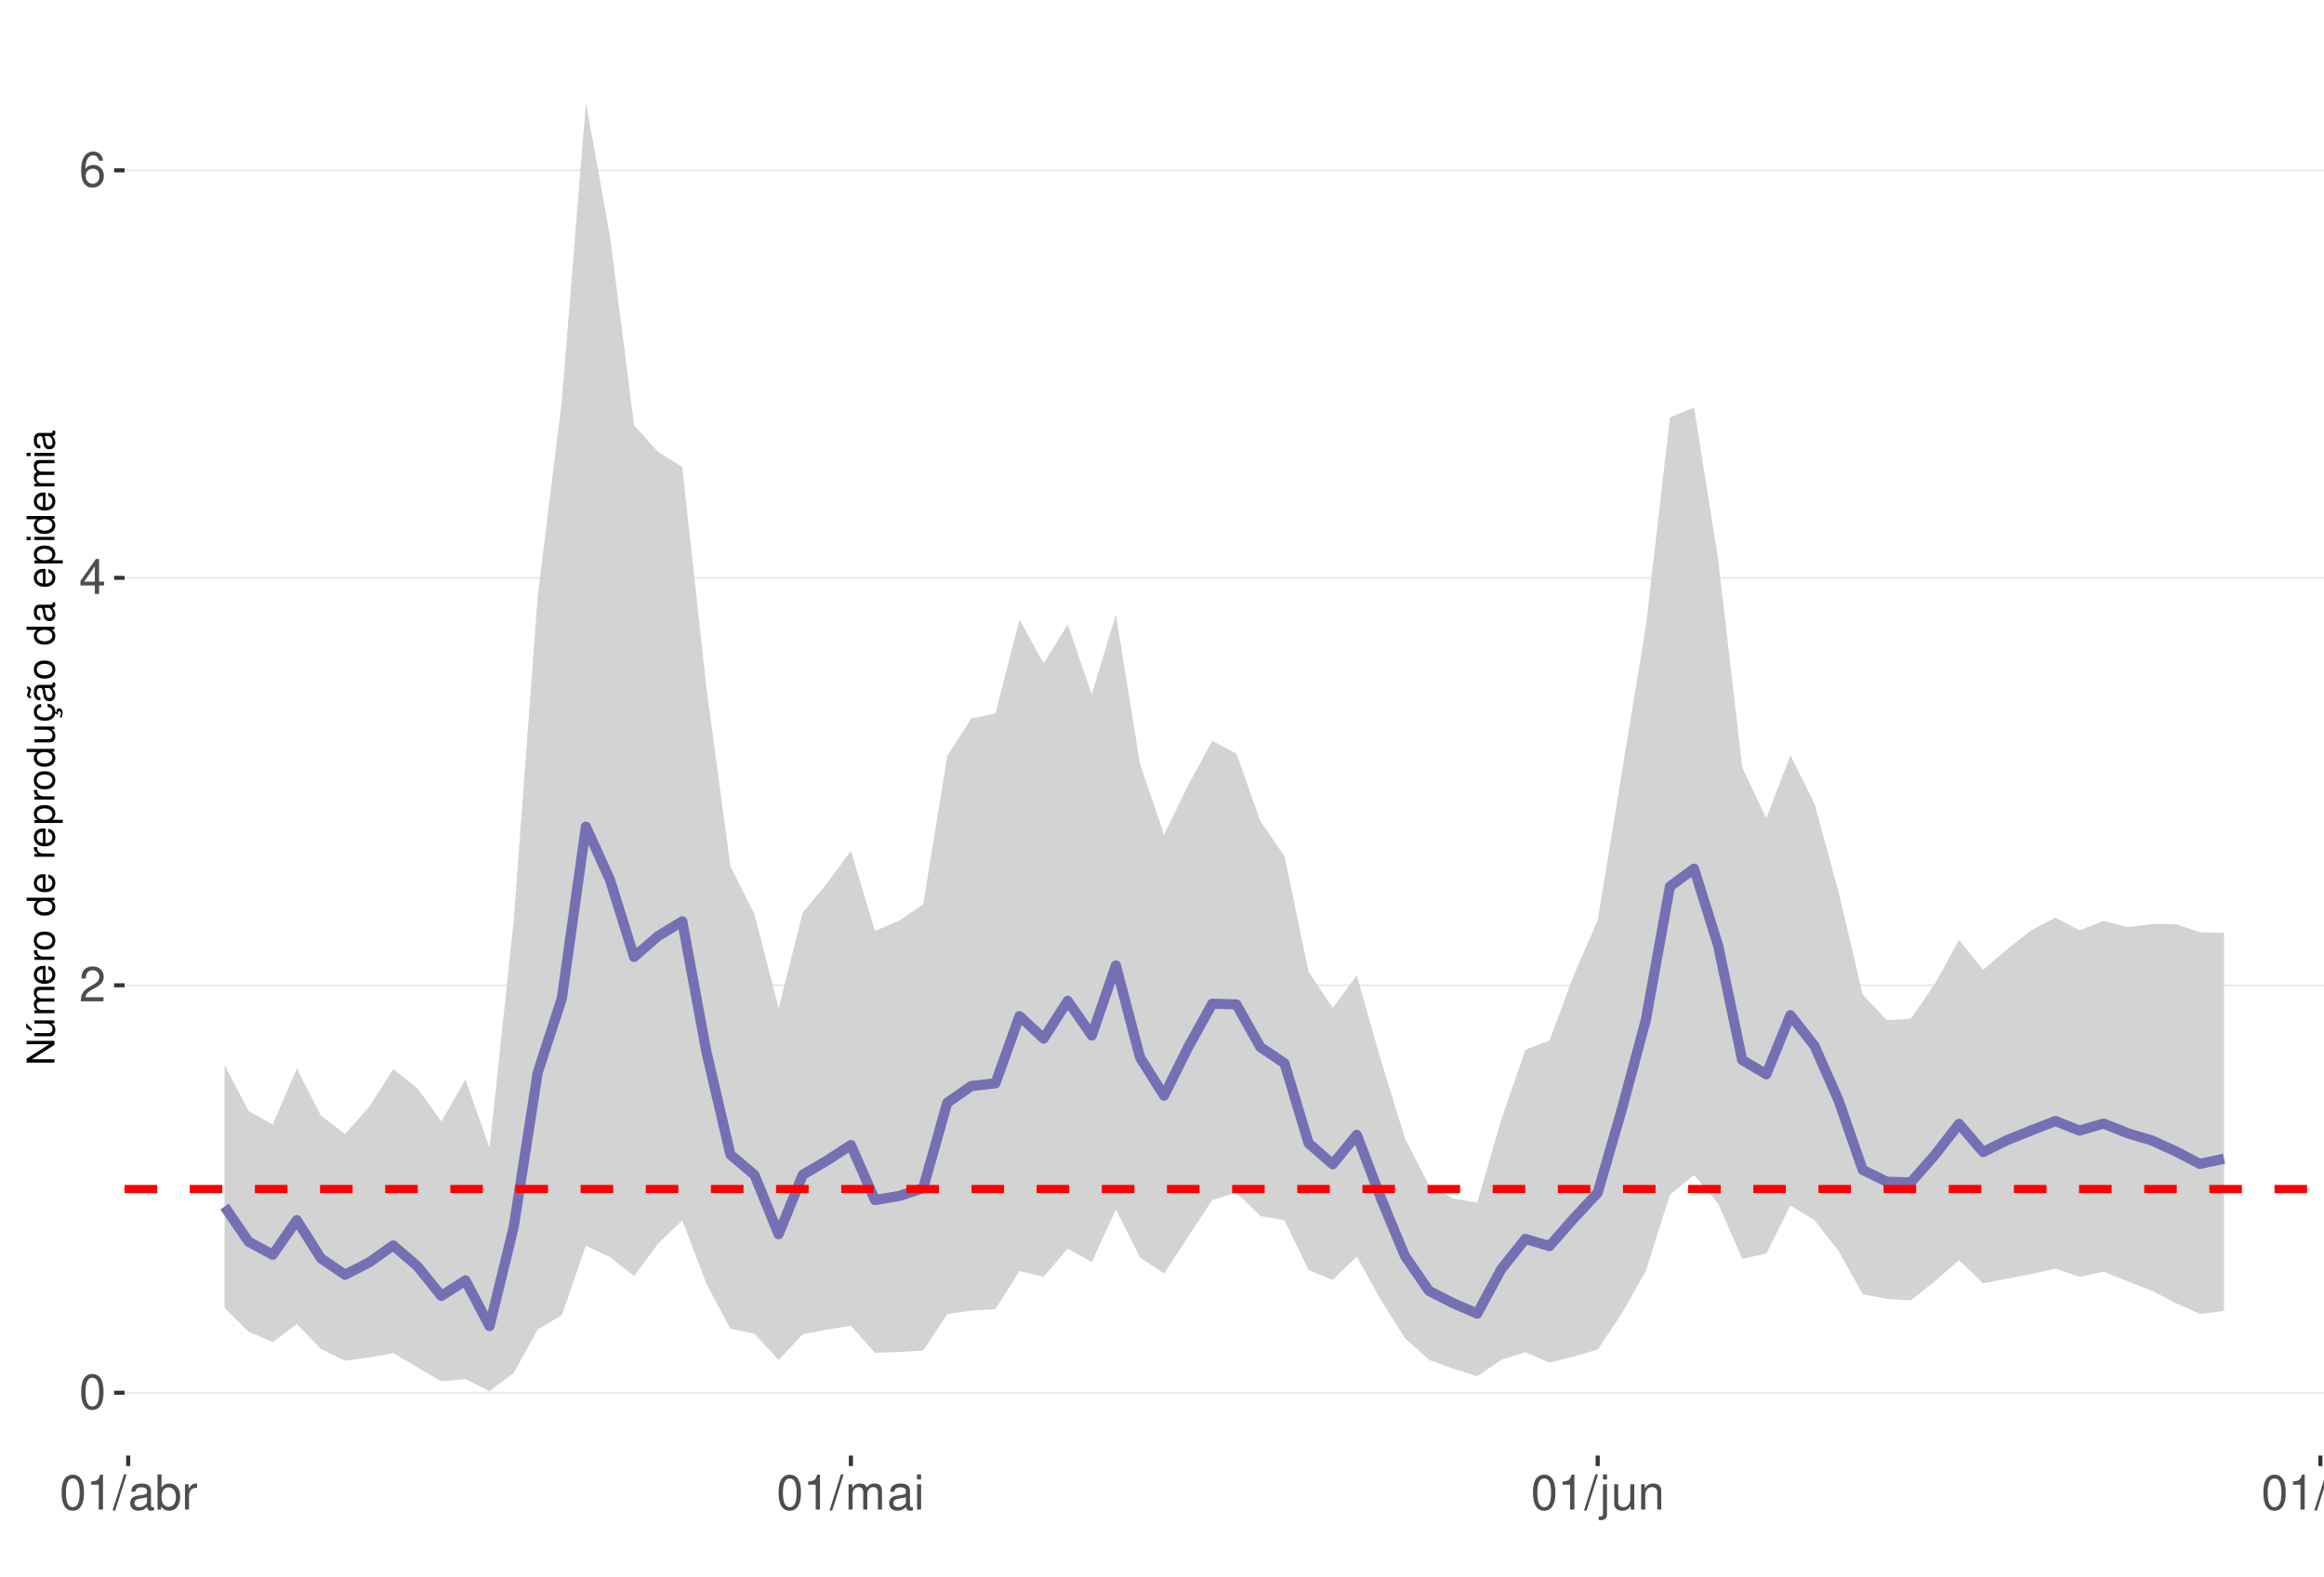
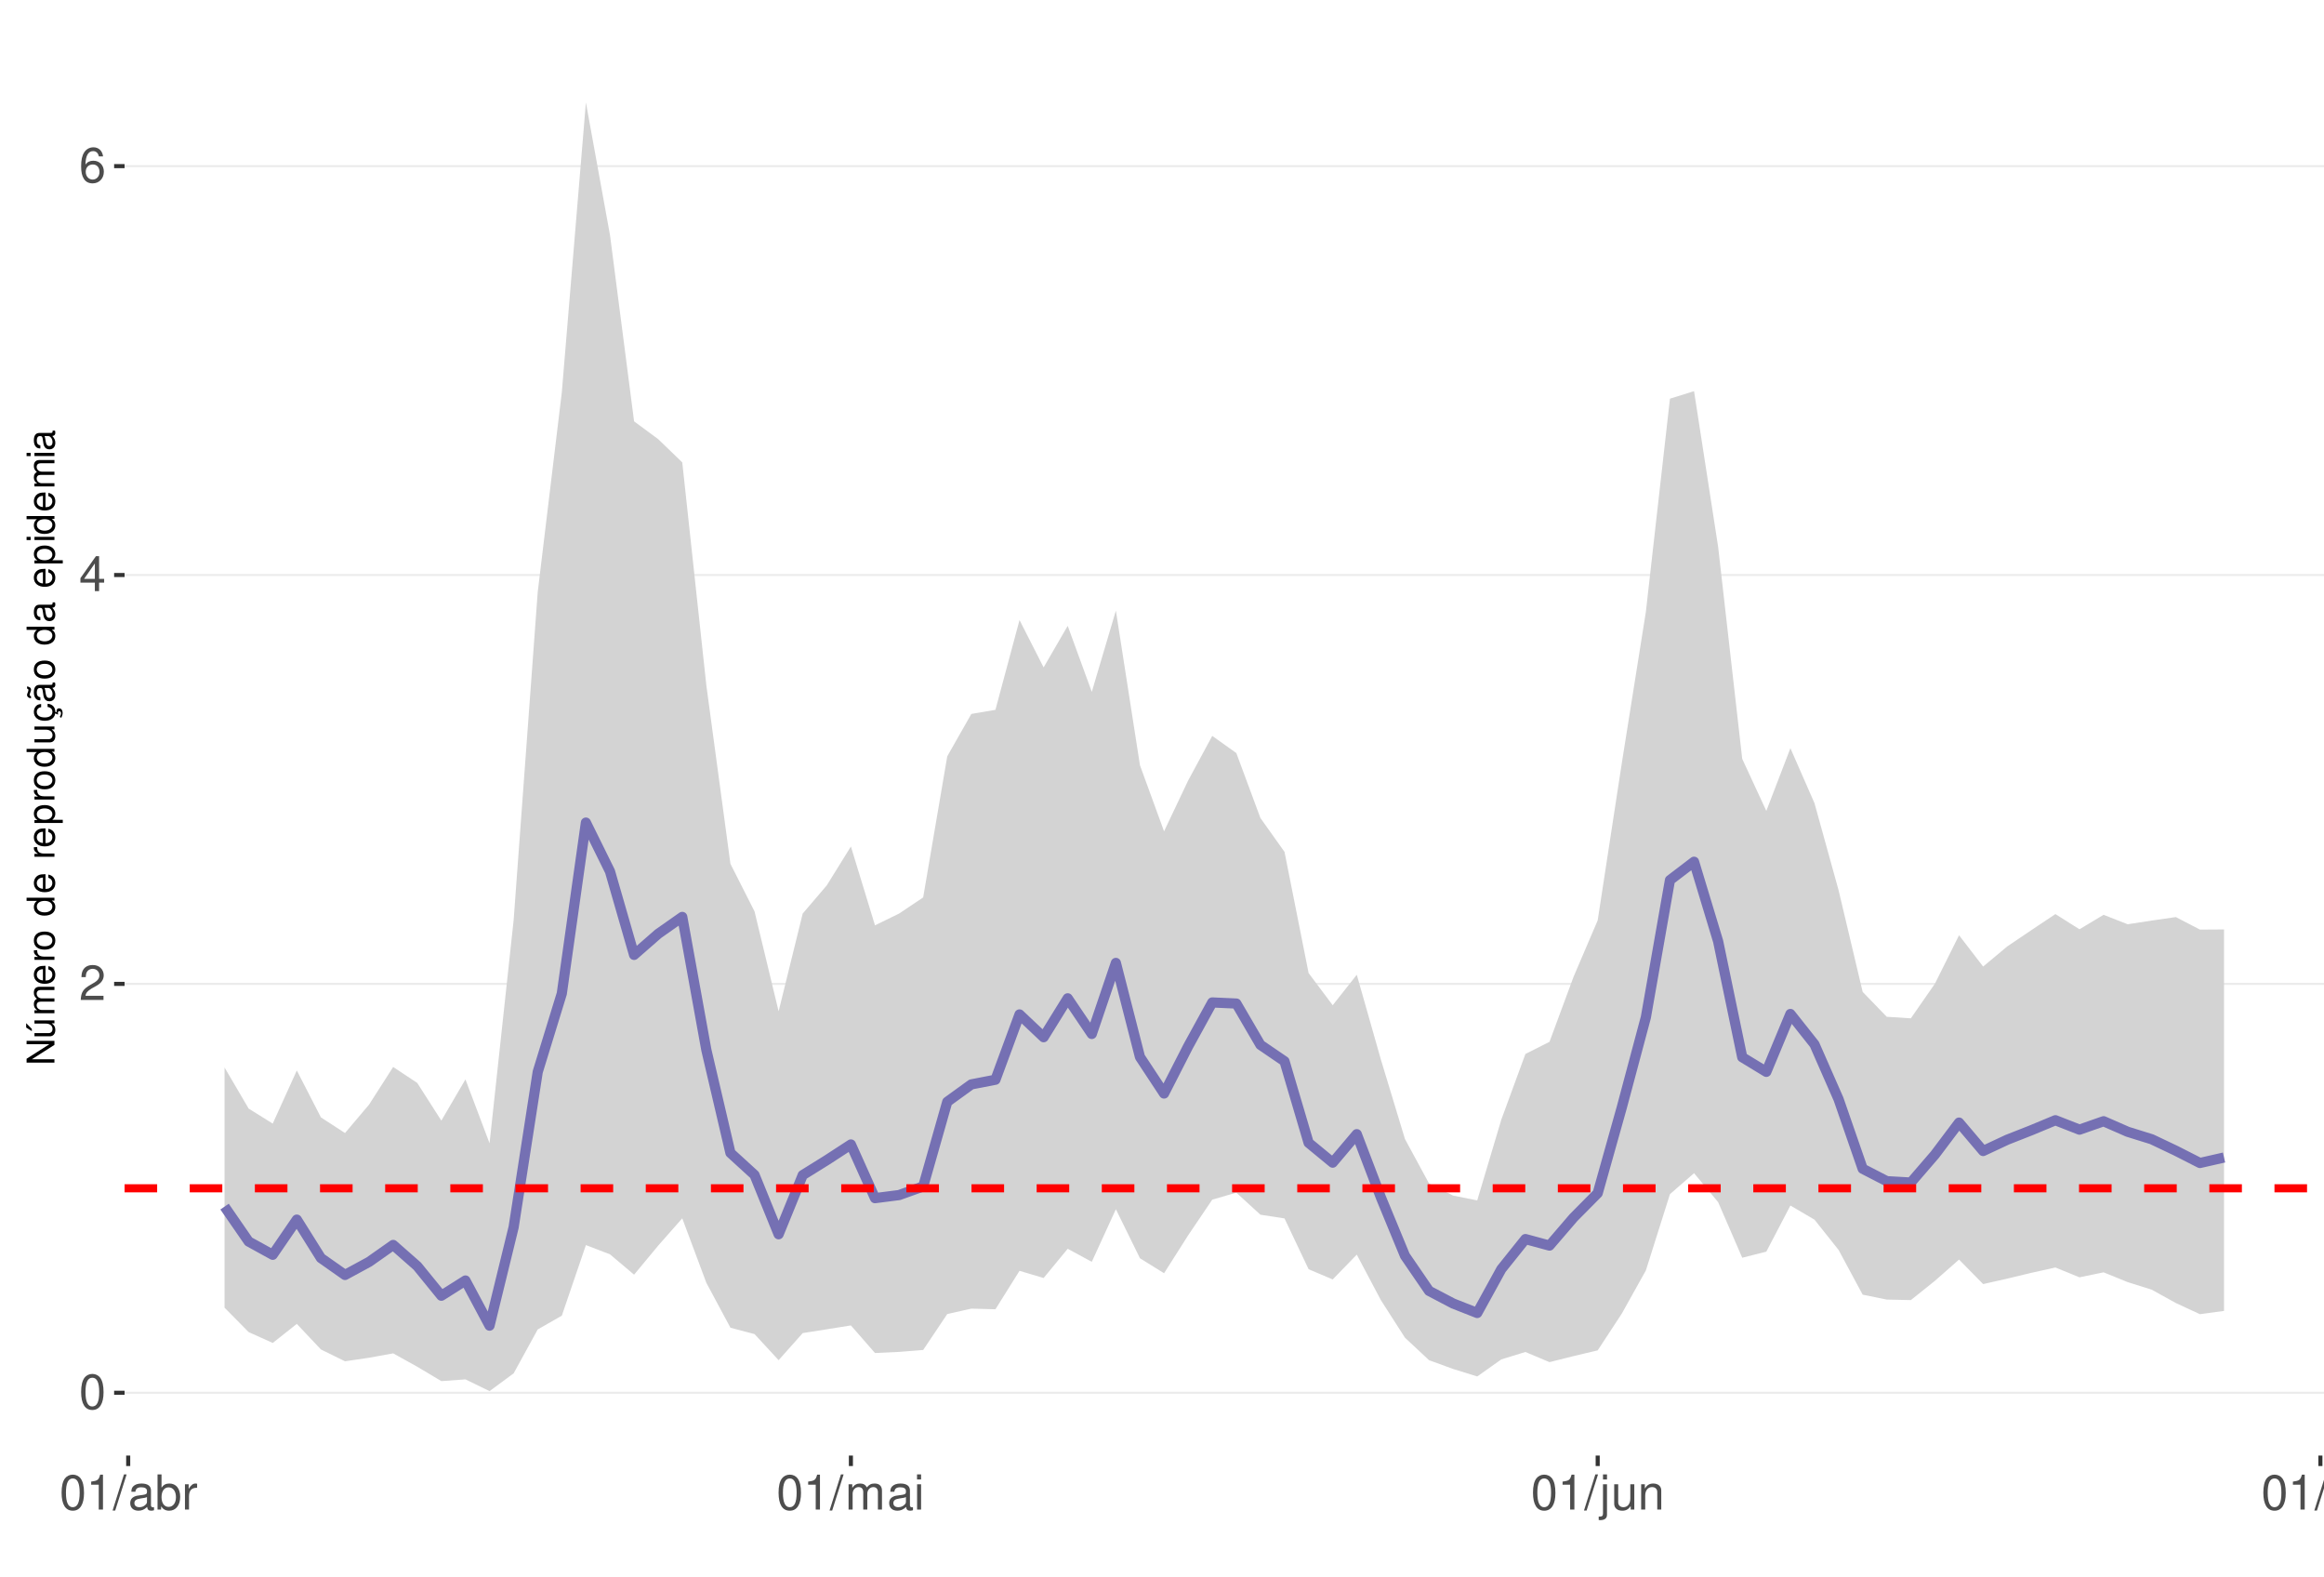
<svg xmlns="http://www.w3.org/2000/svg" xmlns:xlink="http://www.w3.org/1999/xlink" width="609pt" height="413pt" viewBox="0 0 609 413" version="1.1">
  <defs>
    <g>
      <symbol overflow="visible" id="glyph0-0">
        <path style="stroke:none;" d="" />
      </symbol>
      <symbol overflow="visible" id="glyph0-1">
        <path style="stroke:none;" d="M 3.484 -9.156 C 2.641 -9.156 1.891 -8.766 1.422 -8.156 C 0.828 -7.344 0.547 -6.125 0.547 -4.422 C 0.547 -1.344 1.562 0.297 3.484 0.297 C 5.375 0.297 6.422 -1.344 6.422 -4.359 C 6.422 -6.125 6.141 -7.312 5.547 -8.156 C 5.078 -8.781 4.328 -9.156 3.484 -9.156 Z M 3.484 -8.156 C 4.688 -8.156 5.281 -6.938 5.281 -4.453 C 5.281 -1.844 4.703 -0.625 3.453 -0.625 C 2.281 -0.625 1.688 -1.891 1.688 -4.422 C 1.688 -6.938 2.281 -8.156 3.484 -8.156 Z M 3.484 -8.156 " />
      </symbol>
      <symbol overflow="visible" id="glyph0-2">
        <path style="stroke:none;" d="M 6.406 -1.094 L 1.688 -1.094 C 1.797 -1.859 2.203 -2.344 3.297 -3.016 L 4.562 -3.719 C 5.828 -4.422 6.469 -5.359 6.469 -6.484 C 6.469 -7.234 6.156 -7.953 5.625 -8.438 C 5.094 -8.922 4.438 -9.156 3.594 -9.156 C 2.453 -9.156 1.609 -8.75 1.109 -7.953 C 0.797 -7.484 0.656 -6.906 0.625 -5.984 L 1.75 -5.984 C 1.781 -6.609 1.859 -6.969 2.016 -7.281 C 2.297 -7.828 2.891 -8.172 3.562 -8.172 C 4.562 -8.172 5.328 -7.438 5.328 -6.453 C 5.328 -5.719 4.906 -5.094 4.109 -4.625 L 2.953 -3.953 C 1.078 -2.875 0.531 -2.016 0.438 -0.016 L 6.406 -0.016 Z M 6.406 -1.094 " />
      </symbol>
      <symbol overflow="visible" id="glyph0-3">
        <path style="stroke:none;" d="M 4.141 -2.219 L 4.141 0 L 5.25 0 L 5.25 -2.219 L 6.578 -2.219 L 6.578 -3.219 L 5.25 -3.219 L 5.25 -9.156 L 4.422 -9.156 L 0.359 -3.391 L 0.359 -2.219 Z M 4.141 -3.219 L 1.328 -3.219 L 4.141 -7.25 Z M 4.141 -3.219 " />
      </symbol>
      <symbol overflow="visible" id="glyph0-4">
        <path style="stroke:none;" d="M 6.297 -6.766 C 6.094 -8.266 5.125 -9.156 3.766 -9.156 C 2.766 -9.156 1.891 -8.672 1.359 -7.844 C 0.781 -6.953 0.547 -5.828 0.547 -4.172 C 0.547 -2.625 0.766 -1.656 1.297 -0.844 C 1.781 -0.094 2.562 0.297 3.562 0.297 C 5.266 0.297 6.5 -0.984 6.5 -2.766 C 6.5 -4.453 5.359 -5.641 3.75 -5.641 C 2.859 -5.641 2.172 -5.312 1.688 -4.641 C 1.703 -6.906 2.406 -8.156 3.688 -8.156 C 4.469 -8.156 5.016 -7.656 5.188 -6.766 Z M 3.609 -4.656 C 4.688 -4.656 5.359 -3.891 5.359 -2.688 C 5.359 -1.531 4.594 -0.703 3.562 -0.703 C 2.531 -0.703 1.75 -1.562 1.75 -2.734 C 1.75 -3.875 2.5 -4.656 3.609 -4.656 Z M 3.609 -4.656 " />
      </symbol>
      <symbol overflow="visible" id="glyph0-5">
        <path style="stroke:none;" d="M 3.281 -6.516 L 3.281 0 L 4.391 0 L 4.391 -9.156 L 3.656 -9.156 C 3.266 -7.75 3.016 -7.562 1.297 -7.328 L 1.297 -6.516 Z M 3.281 -6.516 " />
      </symbol>
      <symbol overflow="visible" id="glyph0-6">
        <path style="stroke:none;" d="M 2.891 -9.219 L -0.094 0.25 L 0.594 0.25 L 3.594 -9.219 Z M 2.891 -9.219 " />
      </symbol>
      <symbol overflow="visible" id="glyph0-7">
        <path style="stroke:none;" d="M 6.766 -0.625 C 6.656 -0.594 6.609 -0.594 6.547 -0.594 C 6.172 -0.594 5.969 -0.781 5.969 -1.109 L 5.969 -5.016 C 5.969 -6.188 5.109 -6.828 3.484 -6.828 C 2.5 -6.828 1.734 -6.547 1.281 -6.047 C 0.969 -5.703 0.844 -5.328 0.828 -4.672 L 1.891 -4.672 C 1.969 -5.484 2.453 -5.844 3.438 -5.844 C 4.406 -5.844 4.922 -5.5 4.922 -4.859 L 4.922 -4.578 C 4.906 -4.125 4.688 -3.969 3.828 -3.844 C 2.328 -3.656 2.094 -3.609 1.703 -3.438 C 0.922 -3.109 0.531 -2.531 0.531 -1.672 C 0.531 -0.469 1.359 0.297 2.703 0.297 C 3.547 0.297 4.219 0 4.969 -0.688 C 5.031 0 5.359 0.297 6.047 0.297 C 6.281 0.297 6.422 0.266 6.766 0.172 Z M 4.922 -2.094 C 4.922 -1.734 4.828 -1.516 4.5 -1.234 C 4.078 -0.828 3.562 -0.625 2.938 -0.625 C 2.109 -0.625 1.625 -1.031 1.625 -1.703 C 1.625 -2.391 2.094 -2.75 3.234 -2.906 C 4.359 -3.062 4.562 -3.109 4.922 -3.281 Z M 4.922 -2.094 " />
      </symbol>
      <symbol overflow="visible" id="glyph0-8">
        <path style="stroke:none;" d="M 0.688 -9.219 L 0.688 0 L 1.625 0 L 1.625 -0.844 C 2.141 -0.078 2.812 0.297 3.734 0.297 C 5.484 0.297 6.625 -1.141 6.625 -3.344 C 6.625 -5.5 5.547 -6.828 3.781 -6.828 C 2.875 -6.828 2.234 -6.484 1.734 -5.734 L 1.734 -9.219 Z M 3.578 -5.828 C 4.766 -5.828 5.516 -4.812 5.516 -3.234 C 5.516 -1.719 4.734 -0.703 3.578 -0.703 C 2.453 -0.703 1.734 -1.703 1.734 -3.266 C 1.734 -4.828 2.453 -5.828 3.578 -5.828 Z M 3.578 -5.828 " />
      </symbol>
      <symbol overflow="visible" id="glyph0-9">
        <path style="stroke:none;" d="M 0.875 -6.625 L 0.875 0 L 1.938 0 L 1.938 -3.438 C 1.953 -5.031 2.609 -5.75 4.062 -5.703 L 4.062 -6.781 C 3.891 -6.812 3.781 -6.828 3.656 -6.828 C 2.969 -6.828 2.453 -6.422 1.844 -5.422 L 1.844 -6.625 Z M 0.875 -6.625 " />
      </symbol>
      <symbol overflow="visible" id="glyph0-10">
        <path style="stroke:none;" d="M 0.891 -6.625 L 0.891 0 L 1.953 0 L 1.953 -4.156 C 1.953 -5.125 2.641 -5.891 3.5 -5.891 C 4.297 -5.891 4.734 -5.422 4.734 -4.562 L 4.734 0 L 5.797 0 L 5.797 -4.156 C 5.797 -5.125 6.5 -5.891 7.359 -5.891 C 8.125 -5.891 8.578 -5.406 8.578 -4.562 L 8.578 0 L 9.641 0 L 9.641 -4.969 C 9.641 -6.156 8.953 -6.828 7.719 -6.828 C 6.828 -6.828 6.297 -6.562 5.688 -5.812 C 5.297 -6.516 4.766 -6.828 3.891 -6.828 C 3.016 -6.828 2.422 -6.5 1.859 -5.688 L 1.859 -6.625 Z M 0.891 -6.625 " />
      </symbol>
      <symbol overflow="visible" id="glyph0-11">
        <path style="stroke:none;" d="M 1.891 -6.625 L 0.844 -6.625 L 0.844 0 L 1.891 0 Z M 1.891 -9.219 L 0.828 -9.219 L 0.828 -7.891 L 1.891 -7.891 Z M 1.891 -9.219 " />
      </symbol>
      <symbol overflow="visible" id="glyph0-12">
        <path style="stroke:none;" d="M 0.891 -6.625 L 0.891 0.969 C 0.891 1.625 0.688 1.828 0.031 1.828 C -0.047 1.828 -0.094 1.828 -0.234 1.828 L -0.234 2.719 C -0.094 2.75 -0.031 2.766 0.125 2.766 C 1.312 2.766 1.938 2.297 1.938 1.375 L 1.938 -6.625 Z M 1.938 -9.219 L 0.891 -9.219 L 0.891 -7.891 L 1.938 -7.891 Z M 1.938 -9.219 " />
      </symbol>
      <symbol overflow="visible" id="glyph0-13">
        <path style="stroke:none;" d="M 6.094 0 L 6.094 -6.625 L 5.047 -6.625 L 5.047 -2.875 C 5.047 -1.516 4.344 -0.625 3.234 -0.625 C 2.406 -0.625 1.875 -1.141 1.875 -1.938 L 1.875 -6.625 L 0.828 -6.625 L 0.828 -1.516 C 0.828 -0.422 1.641 0.297 2.938 0.297 C 3.906 0.297 4.531 -0.047 5.156 -0.922 L 5.156 0 Z M 6.094 0 " />
      </symbol>
      <symbol overflow="visible" id="glyph0-14">
        <path style="stroke:none;" d="M 0.891 -6.625 L 0.891 0 L 1.953 0 L 1.953 -3.656 C 1.953 -5.016 2.656 -5.891 3.75 -5.891 C 4.578 -5.891 5.109 -5.391 5.109 -4.594 L 5.109 0 L 6.156 0 L 6.156 -5.016 C 6.156 -6.109 5.344 -6.828 4.062 -6.828 C 3.078 -6.828 2.438 -6.438 1.859 -5.516 L 1.859 -6.625 Z M 0.891 -6.625 " />
      </symbol>
      <symbol overflow="visible" id="glyph0-15">
        <path style="stroke:none;" d="M 1.922 -9.219 L 0.859 -9.219 L 0.859 0 L 1.922 0 Z M 1.922 -9.219 " />
      </symbol>
      <symbol overflow="visible" id="glyph1-0">
        <path style="stroke:none;" d="" />
      </symbol>
      <symbol overflow="visible" id="glyph1-1">
        <path style="stroke:none;" d="M -7.297 -6.453 L -7.297 -5.578 L -1.328 -5.578 L -7.297 -1.766 L -7.297 -0.766 L 0 -0.766 L 0 -1.641 L -5.906 -1.641 L 0 -5.406 L 0 -6.453 Z M -7.297 -6.453 " />
      </symbol>
      <symbol overflow="visible" id="glyph1-2">
        <path style="stroke:none;" d="M 0 -4.812 L -5.234 -4.812 L -5.234 -3.984 L -2.266 -3.984 C -1.203 -3.984 -0.5 -3.438 -0.5 -2.562 C -0.5 -1.906 -0.906 -1.484 -1.531 -1.484 L -5.234 -1.484 L -5.234 -0.656 L -1.203 -0.656 C -0.328 -0.656 0.234 -1.297 0.234 -2.312 C 0.234 -3.094 -0.047 -3.578 -0.734 -4.062 L 0 -4.062 Z M -7.406 -2.953 L -5.922 -2 L -5.922 -2.594 L -7.406 -4.094 Z M -7.406 -2.953 " />
      </symbol>
      <symbol overflow="visible" id="glyph1-3">
        <path style="stroke:none;" d="M -5.234 -0.703 L 0 -0.703 L 0 -1.547 L -3.297 -1.547 C -4.047 -1.547 -4.656 -2.094 -4.656 -2.766 C -4.656 -3.391 -4.281 -3.734 -3.609 -3.734 L 0 -3.734 L 0 -4.578 L -3.297 -4.578 C -4.047 -4.578 -4.656 -5.125 -4.656 -5.812 C -4.656 -6.422 -4.266 -6.781 -3.609 -6.781 L 0 -6.781 L 0 -7.625 L -3.938 -7.625 C -4.875 -7.625 -5.391 -7.078 -5.391 -6.094 C -5.391 -5.406 -5.188 -4.984 -4.594 -4.484 C -5.156 -4.188 -5.391 -3.766 -5.391 -3.078 C -5.391 -2.375 -5.125 -1.906 -4.5 -1.469 L -5.234 -1.469 Z M -5.234 -0.703 " />
      </symbol>
      <symbol overflow="visible" id="glyph1-4">
        <path style="stroke:none;" d="M -2.344 -5.125 C -3.141 -5.125 -3.625 -5.062 -4.016 -4.922 C -4.875 -4.578 -5.391 -3.781 -5.391 -2.797 C -5.391 -1.344 -4.281 -0.406 -2.547 -0.406 C -0.812 -0.406 0.234 -1.297 0.234 -2.781 C 0.234 -3.984 -0.453 -4.812 -1.594 -5.016 L -1.594 -4.188 C -0.906 -3.953 -0.547 -3.484 -0.547 -2.812 C -0.547 -2.281 -0.781 -1.828 -1.219 -1.547 C -1.516 -1.344 -1.812 -1.281 -2.344 -1.266 Z M -3.016 -1.297 C -3.984 -1.359 -4.625 -1.953 -4.625 -2.797 C -4.625 -3.641 -3.953 -4.234 -3.016 -4.234 Z M -3.016 -1.297 " />
      </symbol>
      <symbol overflow="visible" id="glyph1-5">
        <path style="stroke:none;" d="M -5.234 -0.688 L 0 -0.688 L 0 -1.531 L -2.719 -1.531 C -3.984 -1.547 -4.547 -2.062 -4.516 -3.203 L -5.359 -3.203 C -5.375 -3.062 -5.391 -2.984 -5.391 -2.891 C -5.391 -2.344 -5.062 -1.938 -4.297 -1.453 L -5.234 -1.453 Z M -5.234 -0.688 " />
      </symbol>
      <symbol overflow="visible" id="glyph1-6">
        <path style="stroke:none;" d="M -5.391 -2.719 C -5.391 -1.234 -4.344 -0.359 -2.578 -0.359 C -0.812 -0.359 0.234 -1.234 0.234 -2.734 C 0.234 -4.203 -0.812 -5.094 -2.547 -5.094 C -4.359 -5.094 -5.391 -4.234 -5.391 -2.719 Z M -4.625 -2.734 C -4.625 -3.672 -3.844 -4.234 -2.547 -4.234 C -1.312 -4.234 -0.547 -3.656 -0.547 -2.734 C -0.547 -1.797 -1.312 -1.234 -2.578 -1.234 C -3.844 -1.234 -4.625 -1.797 -4.625 -2.734 Z M -4.625 -2.734 " />
      </symbol>
      <symbol overflow="visible" id="glyph1-7">
        <path style="stroke:none;" d="" />
      </symbol>
      <symbol overflow="visible" id="glyph1-8">
        <path style="stroke:none;" d="M -7.297 -4.953 L -7.297 -4.125 L -4.578 -4.125 C -5.109 -3.766 -5.391 -3.203 -5.391 -2.516 C -5.391 -1.156 -4.297 -0.266 -2.625 -0.266 C -0.859 -0.266 0.234 -1.125 0.234 -2.547 C 0.234 -3.266 -0.047 -3.766 -0.688 -4.203 L 0 -4.203 L 0 -4.953 Z M -4.609 -2.656 C -4.609 -3.547 -3.812 -4.125 -2.562 -4.125 C -1.344 -4.125 -0.547 -3.547 -0.547 -2.656 C -0.547 -1.734 -1.359 -1.125 -2.578 -1.125 C -3.797 -1.125 -4.609 -1.734 -4.609 -2.656 Z M -4.609 -2.656 " />
      </symbol>
      <symbol overflow="visible" id="glyph1-9">
        <path style="stroke:none;" d="M 2.188 -0.547 L 2.188 -1.375 L -0.547 -1.375 C -0.016 -1.812 0.234 -2.312 0.234 -2.984 C 0.234 -4.344 -0.859 -5.234 -2.531 -5.234 C -4.297 -5.234 -5.391 -4.375 -5.391 -2.984 C -5.391 -2.266 -5.062 -1.703 -4.453 -1.312 L -5.234 -1.312 L -5.234 -0.547 Z M -4.609 -2.844 C -4.609 -3.766 -3.797 -4.359 -2.547 -4.359 C -1.359 -4.359 -0.547 -3.75 -0.547 -2.844 C -0.547 -1.953 -1.344 -1.375 -2.578 -1.375 C -3.812 -1.375 -4.609 -1.953 -4.609 -2.844 Z M -4.609 -2.844 " />
      </symbol>
      <symbol overflow="visible" id="glyph1-10">
        <path style="stroke:none;" d="M 0 -4.812 L -5.234 -4.812 L -5.234 -3.984 L -2.266 -3.984 C -1.203 -3.984 -0.5 -3.438 -0.5 -2.562 C -0.5 -1.906 -0.906 -1.484 -1.531 -1.484 L -5.234 -1.484 L -5.234 -0.656 L -1.203 -0.656 C -0.328 -0.656 0.234 -1.297 0.234 -2.312 C 0.234 -3.094 -0.047 -3.578 -0.734 -4.062 L 0 -4.062 Z M 0 -4.812 " />
      </symbol>
      <symbol overflow="visible" id="glyph1-11">
        <path style="stroke:none;" d="M 0.234 -2.641 C 0.234 -3.875 -0.547 -4.703 -1.797 -4.766 L -1.797 -3.938 C -0.953 -3.797 -0.531 -3.359 -0.531 -2.656 C -0.531 -1.734 -1.281 -1.188 -2.516 -1.188 C -3.844 -1.188 -4.625 -1.719 -4.625 -2.625 C -4.625 -3.328 -4.203 -3.766 -3.484 -3.875 L -3.484 -4.703 C -3.984 -4.672 -4.312 -4.562 -4.609 -4.359 C -5.094 -4 -5.391 -3.375 -5.391 -2.641 C -5.391 -1.219 -4.266 -0.312 -2.531 -0.312 C -1.469 -0.312 -0.625 -0.672 -0.156 -1.312 C 0.047 -1.594 0.125 -1.812 0.203 -2.25 L 0.922 -1.938 L 0.984 -2.062 C 0.938 -2.188 0.906 -2.25 0.906 -2.375 C 0.906 -2.656 1.047 -2.828 1.281 -2.828 C 1.547 -2.828 1.734 -2.594 1.734 -2.297 C 1.734 -2.031 1.672 -1.844 1.438 -1.406 L 1.406 -1.312 L 1.812 -1.094 C 2.078 -1.75 2.141 -1.953 2.141 -2.344 C 2.141 -3.109 1.781 -3.578 1.203 -3.578 C 0.781 -3.578 0.547 -3.297 0.547 -2.797 C 0.547 -2.703 0.547 -2.641 0.562 -2.516 Z M 0.234 -2.641 " />
      </symbol>
      <symbol overflow="visible" id="glyph1-12">
        <path style="stroke:none;" d="M -0.484 -5.344 C -0.469 -5.266 -0.469 -5.219 -0.469 -5.172 C -0.469 -4.875 -0.625 -4.719 -0.875 -4.719 L -3.953 -4.719 C -4.891 -4.719 -5.391 -4.047 -5.391 -2.75 C -5.391 -1.984 -5.172 -1.375 -4.781 -1.016 C -4.516 -0.766 -4.203 -0.672 -3.688 -0.656 L -3.688 -1.484 C -4.328 -1.562 -4.625 -1.938 -4.625 -2.719 C -4.625 -3.484 -4.344 -3.891 -3.844 -3.891 L -3.625 -3.891 C -3.266 -3.875 -3.125 -3.703 -3.047 -3.016 C -2.891 -1.844 -2.844 -1.656 -2.719 -1.344 C -2.453 -0.734 -2 -0.422 -1.312 -0.422 C -0.375 -0.422 0.234 -1.078 0.234 -2.141 C 0.234 -2.797 0 -3.328 -0.547 -3.922 C 0 -3.984 0.234 -4.234 0.234 -4.781 C 0.234 -4.953 0.203 -5.062 0.141 -5.344 Z M -1.656 -3.891 C -1.375 -3.891 -1.203 -3.812 -0.969 -3.562 C -0.656 -3.219 -0.5 -2.812 -0.5 -2.312 C -0.5 -1.672 -0.812 -1.297 -1.344 -1.297 C -1.891 -1.297 -2.172 -1.656 -2.297 -2.547 C -2.422 -3.438 -2.453 -3.609 -2.594 -3.891 Z M -7.172 -3.75 C -6.922 -3.672 -6.812 -3.547 -6.812 -3.375 C -6.812 -3.25 -6.875 -2.984 -6.984 -2.734 C -7.156 -2.312 -7.172 -2.25 -7.172 -2.047 C -7.172 -1.594 -6.797 -1.297 -6.141 -1.188 L -6.141 -1.766 C -6.375 -1.812 -6.5 -1.938 -6.5 -2.094 C -6.5 -2.203 -6.469 -2.344 -6.375 -2.578 C -6.156 -3.156 -6.125 -3.234 -6.125 -3.438 C -6.125 -3.922 -6.484 -4.219 -7.172 -4.312 Z M -7.172 -3.75 " />
      </symbol>
      <symbol overflow="visible" id="glyph1-13">
        <path style="stroke:none;" d="M -0.484 -5.344 C -0.469 -5.266 -0.469 -5.219 -0.469 -5.172 C -0.469 -4.875 -0.625 -4.719 -0.875 -4.719 L -3.953 -4.719 C -4.891 -4.719 -5.391 -4.047 -5.391 -2.75 C -5.391 -1.984 -5.172 -1.375 -4.781 -1.016 C -4.516 -0.766 -4.203 -0.672 -3.688 -0.656 L -3.688 -1.484 C -4.328 -1.562 -4.625 -1.938 -4.625 -2.719 C -4.625 -3.484 -4.344 -3.891 -3.844 -3.891 L -3.625 -3.891 C -3.266 -3.875 -3.125 -3.703 -3.047 -3.016 C -2.891 -1.844 -2.844 -1.656 -2.719 -1.344 C -2.453 -0.734 -2 -0.422 -1.312 -0.422 C -0.375 -0.422 0.234 -1.078 0.234 -2.141 C 0.234 -2.797 0 -3.328 -0.547 -3.922 C 0 -3.984 0.234 -4.234 0.234 -4.781 C 0.234 -4.953 0.203 -5.062 0.141 -5.344 Z M -1.656 -3.891 C -1.375 -3.891 -1.203 -3.812 -0.969 -3.562 C -0.656 -3.219 -0.5 -2.812 -0.5 -2.312 C -0.5 -1.672 -0.812 -1.297 -1.344 -1.297 C -1.891 -1.297 -2.172 -1.656 -2.297 -2.547 C -2.422 -3.438 -2.453 -3.609 -2.594 -3.891 Z M -1.656 -3.891 " />
      </symbol>
      <symbol overflow="visible" id="glyph1-14">
        <path style="stroke:none;" d="M -5.234 -1.5 L -5.234 -0.672 L 0 -0.672 L 0 -1.5 Z M -7.297 -1.5 L -7.297 -0.656 L -6.234 -0.656 L -6.234 -1.5 Z M -7.297 -1.5 " />
      </symbol>
    </g>
    <clipPath id="clip1">
      <path d="M 32.645 9.961 L 609 9.961 L 609 381.328 L 32.645 381.328 Z M 32.645 9.961 " />
    </clipPath>
    <clipPath id="clip2">
      <path d="M 32.645 364 L 609 364 L 609 366 L 32.645 366 Z M 32.645 364 " />
    </clipPath>
    <clipPath id="clip3">
      <path d="M 32.645 257 L 609 257 L 609 259 L 32.645 259 Z M 32.645 257 " />
    </clipPath>
    <clipPath id="clip4">
-       <path d="M 32.645 151 L 609 151 L 609 152 L 32.645 152 Z M 32.645 151 " />
+       <path d="M 32.645 150 L 609 150 L 609 151 L 32.645 151 Z M 32.645 150 " />
    </clipPath>
    <clipPath id="clip5">
-       <path d="M 32.645 44 L 609 44 L 609 45 L 32.645 45 Z M 32.645 44 " />
+       <path d="M 32.645 43 L 609 43 L 609 44 L 32.645 44 Z M 32.645 43 " />
    </clipPath>
    <clipPath id="clip6">
      <path d="M 32.645 310 L 609 310 L 609 313 L 32.645 313 Z M 32.645 310 " />
    </clipPath>
  </defs>
  <g id="surface63">
    <rect x="0" y="0" width="609" height="413" style="fill:rgb(100%,100%,100%);fill-opacity:1;stroke:none;" />
    <rect x="0" y="0" width="609" height="413" style="fill:rgb(100%,100%,100%);fill-opacity:1;stroke:none;" />
    <path style="fill:none;stroke-width:1.067;stroke-linecap:round;stroke-linejoin:round;stroke:rgb(100%,100%,100%);stroke-opacity:1;stroke-miterlimit:10;" d="M 0 413 L 609 413 L 609 0 L 0 0 Z M 0 413 " />
    <g clip-path="url(#clip1)" clip-rule="nonzero">
      <path style=" stroke:none;fill-rule:nonzero;fill:rgb(100%,100%,100%);fill-opacity:1;" d="M 32.645 381.328 L 609 381.328 L 609 9.961 L 32.645 9.961 Z M 32.645 381.328 " />
    </g>
    <g clip-path="url(#clip2)" clip-rule="nonzero">
-       <path style="fill:none;stroke-width:0.533;stroke-linecap:butt;stroke-linejoin:round;stroke:rgb(92.157%,92.157%,92.157%);stroke-opacity:1;stroke-miterlimit:10;" d="M 32.645 364.871 L 609 364.871 " />
+       <path style="fill:none;stroke-width:0.533;stroke-linecap:butt;stroke-linejoin:round;stroke:rgb(92.157%,92.157%,92.157%);stroke-opacity:1;stroke-miterlimit:10;" d="M 32.645 364.875 L 609 364.875 " />
    </g>
    <g clip-path="url(#clip3)" clip-rule="nonzero">
-       <path style="fill:none;stroke-width:0.533;stroke-linecap:butt;stroke-linejoin:round;stroke:rgb(92.157%,92.157%,92.157%);stroke-opacity:1;stroke-miterlimit:10;" d="M 32.645 258.125 L 609 258.125 " />
+       <path style="fill:none;stroke-width:0.533;stroke-linecap:butt;stroke-linejoin:round;stroke:rgb(92.157%,92.157%,92.157%);stroke-opacity:1;stroke-miterlimit:10;" d="M 32.645 257.758 L 609 257.758 " />
    </g>
    <g clip-path="url(#clip4)" clip-rule="nonzero">
-       <path style="fill:none;stroke-width:0.533;stroke-linecap:butt;stroke-linejoin:round;stroke:rgb(92.157%,92.157%,92.157%);stroke-opacity:1;stroke-miterlimit:10;" d="M 32.645 151.379 L 609 151.379 " />
+       <path style="fill:none;stroke-width:0.533;stroke-linecap:butt;stroke-linejoin:round;stroke:rgb(92.157%,92.157%,92.157%);stroke-opacity:1;stroke-miterlimit:10;" d="M 32.645 150.641 L 609 150.641 " />
    </g>
    <g clip-path="url(#clip5)" clip-rule="nonzero">
-       <path style="fill:none;stroke-width:0.533;stroke-linecap:butt;stroke-linejoin:round;stroke:rgb(92.157%,92.157%,92.157%);stroke-opacity:1;stroke-miterlimit:10;" d="M 32.645 44.633 L 609 44.633 " />
-     </g>
-     <path style=" stroke:none;fill-rule:nonzero;fill:rgb(82.745%,82.745%,82.745%);fill-opacity:1;" d="M 58.844 279.02 L 65.156 291.074 L 71.469 294.605 L 77.781 279.926 L 84.094 292.285 L 90.406 297.094 L 96.719 290.023 L 103.031 280.086 L 109.344 285.035 L 115.656 293.816 L 121.969 282.828 L 128.285 300.707 L 134.598 241.363 L 140.91 156.195 L 147.223 105.004 L 153.535 26.844 L 159.848 61.836 L 166.16 111.395 L 172.473 118.426 L 178.785 122.32 L 185.098 180.035 L 191.41 226.957 L 197.723 239.562 L 204.035 264.148 L 210.348 239.074 L 216.66 231.477 L 222.977 222.922 L 229.289 243.895 L 235.602 241.219 L 241.914 236.93 L 248.227 198.027 L 254.539 188.227 L 260.852 186.902 L 267.164 162.336 L 273.477 173.805 L 279.789 163.582 L 286.102 181.887 L 292.414 160.949 L 298.727 200.059 L 305.039 218.699 L 311.352 205.695 L 317.668 194.105 L 323.98 197.398 L 330.293 215.137 L 336.605 224.309 L 342.918 254.578 L 349.23 264.098 L 355.543 255.488 L 361.855 277.812 L 368.168 298.223 L 374.48 310.551 L 380.793 313.977 L 387.105 315.062 L 393.418 293.27 L 399.73 274.98 L 406.043 272.594 L 412.359 255.582 L 418.672 241.117 L 424.984 202.52 L 431.297 164.016 L 437.609 109.328 L 443.922 106.777 L 450.234 146.504 L 456.547 201.047 L 462.859 214.418 L 469.172 197.863 L 475.484 210.551 L 481.797 233.621 L 488.109 260.516 L 494.422 267.246 L 500.734 266.867 L 507.051 257.707 L 513.363 246.266 L 519.676 254.078 L 525.988 248.676 L 532.301 243.711 L 538.613 240.406 L 544.926 243.723 L 551.238 241.273 L 557.551 242.875 L 563.863 242.098 L 570.176 242.125 L 576.488 244.207 L 582.801 244.391 L 582.801 343.449 L 576.488 344.234 L 570.176 341.402 L 563.863 338.137 L 557.551 335.68 L 551.238 333.164 L 544.926 334.492 L 538.613 332.375 L 532.301 333.762 L 525.988 334.969 L 519.676 336.219 L 513.363 330.152 L 507.051 335.625 L 500.734 340.691 L 494.422 340.301 L 488.109 339.047 L 481.797 327.73 L 475.484 319.684 L 469.172 315.828 L 462.859 328.426 L 456.547 329.781 L 450.234 315.324 L 443.922 307.84 L 437.609 313.004 L 431.297 332.898 L 424.984 344.129 L 418.672 353.555 L 412.359 355.43 L 406.043 356.977 L 399.73 354.277 L 393.418 356.234 L 387.105 360.574 L 380.793 358.562 L 374.48 356.262 L 368.168 350.59 L 361.855 340.582 L 355.543 329.188 L 349.23 335.266 L 342.918 332.75 L 336.605 319.688 L 330.293 318.598 L 323.98 312.441 L 317.668 314.391 L 311.352 324 L 305.039 333.641 L 298.727 329.449 L 292.414 316.824 L 286.102 330.645 L 279.789 327.125 L 273.477 334.48 L 267.164 332.984 L 260.852 342.965 L 254.539 343.348 L 248.227 344.258 L 241.914 353.852 L 235.602 354.195 L 229.289 354.445 L 222.977 347.34 L 216.66 348.344 L 210.348 349.57 L 204.035 356.301 L 197.723 349.414 L 191.41 348.141 L 185.098 336.262 L 178.785 319.707 L 172.473 325.773 L 166.16 334.297 L 159.848 329.371 L 153.535 326.316 L 147.223 344.543 L 140.91 348.305 L 134.598 359.691 L 128.285 364.449 L 121.969 361.316 L 115.656 361.891 L 109.344 358.195 L 103.031 354.496 L 96.719 355.652 L 90.406 356.484 L 84.094 353.426 L 77.781 346.844 L 71.469 351.648 L 65.156 348.895 L 58.844 342.645 Z M 58.844 279.02 " />
-     <path style="fill:none;stroke-width:2.667;stroke-linecap:butt;stroke-linejoin:round;stroke:rgb(45.882%,43.922%,70.196%);stroke-opacity:1;stroke-miterlimit:10;" d="M 58.844 316.098 L 65.156 325.309 L 71.469 328.723 L 77.781 319.66 L 84.094 329.652 L 90.406 333.969 L 96.719 330.742 L 103.031 326.281 L 109.344 331.688 L 115.656 339.516 L 121.969 335.453 L 128.285 347.41 L 134.598 321.531 L 140.91 280.984 L 147.223 261.582 L 153.535 216.574 L 159.848 230.504 L 166.16 250.684 L 172.473 245.219 L 178.785 241.387 L 185.098 275.508 L 191.41 302.484 L 197.723 307.832 L 204.035 323.332 L 210.348 307.793 L 216.66 304.074 L 222.977 299.984 L 229.289 314.391 L 235.602 313.332 L 241.914 311.27 L 248.227 288.891 L 254.539 284.516 L 260.852 283.809 L 267.164 266.199 L 273.477 272.09 L 279.789 262.203 L 286.102 271.273 L 292.414 252.934 L 298.727 276.996 L 305.039 287.043 L 311.352 274.363 L 317.668 262.961 L 323.98 263.133 L 330.293 274.336 L 336.605 278.562 L 342.918 299.508 L 349.23 305.004 L 355.543 297.309 L 361.855 313.883 L 368.168 329.055 L 374.48 338.191 L 380.793 341.414 L 387.105 344.129 L 393.418 332.492 L 399.73 324.574 L 406.043 326.453 L 412.359 319.254 L 418.672 312.492 L 424.984 290.688 L 431.297 267.199 L 437.609 232.234 L 443.922 227.598 L 450.234 247.727 L 456.547 277.719 L 462.859 281.438 L 469.172 265.961 L 475.484 273.996 L 481.797 288.285 L 488.109 306.484 L 494.422 309.582 L 500.734 309.754 L 507.051 302.555 L 513.363 294.445 L 519.676 301.82 L 525.988 298.68 L 532.301 296.148 L 538.613 293.688 L 544.926 296.199 L 551.238 294.352 L 557.551 296.887 L 563.863 298.766 L 570.176 301.645 L 576.488 304.922 L 582.801 303.555 " />
+       <path style="fill:none;stroke-width:0.533;stroke-linecap:butt;stroke-linejoin:round;stroke:rgb(92.157%,92.157%,92.157%);stroke-opacity:1;stroke-miterlimit:10;" d="M 32.645 43.523 L 609 43.523 " />
+     </g>
+     <path style=" stroke:none;fill-rule:nonzero;fill:rgb(82.745%,82.745%,82.745%);fill-opacity:1;" d="M 58.844 279.664 L 65.156 290.426 L 71.469 294.363 L 77.781 280.445 L 84.094 292.73 L 90.406 296.836 L 96.719 289.375 L 103.031 279.523 L 109.344 283.719 L 115.656 293.586 L 121.969 282.785 L 128.285 299.508 L 134.598 241.074 L 140.91 155.094 L 147.223 102.773 L 153.535 26.844 L 159.848 61.574 L 166.16 110.387 L 172.473 115.043 L 178.785 121.137 L 185.098 179.566 L 191.41 226.312 L 197.723 238.77 L 204.035 264.949 L 210.348 239.336 L 216.66 231.945 L 222.977 221.766 L 229.289 242.426 L 235.602 239.34 L 241.914 235.109 L 248.227 198.137 L 254.539 187.035 L 260.852 185.961 L 267.164 162.438 L 273.477 174.848 L 279.789 163.957 L 286.102 181.258 L 292.414 159.977 L 298.727 200.496 L 305.039 217.793 L 311.352 204.488 L 317.668 192.793 L 323.98 197.289 L 330.293 214.309 L 336.605 223.176 L 342.918 254.93 L 349.23 263.352 L 355.543 255.367 L 361.855 277.582 L 368.168 298.41 L 374.48 310.055 L 380.793 313.23 L 387.105 314.484 L 393.418 293.32 L 399.73 276.121 L 406.043 272.941 L 412.359 255.879 L 418.672 241.121 L 424.984 199.98 L 431.297 160.293 L 437.609 104.441 L 443.922 102.477 L 450.234 143.27 L 456.547 198.801 L 462.859 212.449 L 469.172 196.016 L 475.484 210.426 L 481.797 233.227 L 488.109 259.855 L 494.422 266.379 L 500.734 266.785 L 507.051 257.688 L 513.363 245.02 L 519.676 253.219 L 525.988 247.953 L 532.301 243.688 L 538.613 239.477 L 544.926 243.453 L 551.238 239.664 L 557.551 242.141 L 563.863 241.168 L 570.176 240.258 L 576.488 243.539 L 582.801 243.5 L 582.801 343.434 L 576.488 344.293 L 570.176 341.371 L 563.863 337.879 L 557.551 335.891 L 551.238 333.328 L 544.926 334.637 L 538.613 332.059 L 532.301 333.461 L 525.988 334.98 L 519.676 336.402 L 513.363 329.984 L 507.051 335.543 L 500.734 340.598 L 494.422 340.465 L 488.109 339.18 L 481.797 327.457 L 475.484 319.531 L 469.172 315.828 L 462.859 327.91 L 456.547 329.504 L 450.234 314.938 L 443.922 307.352 L 437.609 312.844 L 431.297 332.832 L 424.984 344.148 L 418.672 353.773 L 412.359 355.27 L 406.043 356.855 L 399.73 354.195 L 393.418 356.137 L 387.105 360.609 L 380.793 358.645 L 374.48 356.344 L 368.168 350.449 L 361.855 340.613 L 355.543 328.691 L 349.23 335.188 L 342.918 332.512 L 336.605 319.207 L 330.293 318.23 L 323.98 312.461 L 317.668 314.285 L 311.352 323.629 L 305.039 333.566 L 298.727 329.641 L 292.414 316.801 L 286.102 330.574 L 279.789 327.156 L 273.477 334.816 L 267.164 332.93 L 260.852 343.004 L 254.539 342.836 L 248.227 344.254 L 241.914 353.668 L 235.602 354.172 L 229.289 354.465 L 222.977 347.238 L 216.66 348.25 L 210.348 349.246 L 204.035 356.34 L 197.723 349.504 L 191.41 347.844 L 185.098 336.074 L 178.785 319.18 L 172.473 326.336 L 166.16 333.941 L 159.848 328.613 L 153.535 326.191 L 147.223 344.68 L 140.91 348.293 L 134.598 359.793 L 128.285 364.449 L 121.969 361.371 L 115.656 361.828 L 109.344 358.062 L 103.031 354.555 L 96.719 355.703 L 90.406 356.633 L 84.094 353.531 L 77.781 346.836 L 71.469 351.828 L 65.156 348.98 L 58.844 342.59 Z M 58.844 279.664 " />
+     <path style="fill:none;stroke-width:2.667;stroke-linecap:butt;stroke-linejoin:round;stroke:rgb(45.882%,43.922%,70.196%);stroke-opacity:1;stroke-miterlimit:10;" d="M 58.844 316.109 L 65.156 325.254 L 71.469 328.73 L 77.781 319.516 L 84.094 329.578 L 90.406 334.016 L 96.719 330.59 L 103.031 326.152 L 109.344 331.703 L 115.656 339.457 L 121.969 335.469 L 128.285 347.293 L 134.598 321.496 L 140.91 280.82 L 147.223 260.27 L 153.535 215.504 L 159.848 228.297 L 166.16 250.164 L 172.473 244.648 L 178.785 240.215 L 185.098 275.07 L 191.41 302.043 L 197.723 307.809 L 204.035 323.355 L 210.348 307.863 L 216.66 303.938 L 222.977 299.828 L 229.289 313.895 L 235.602 313.086 L 241.914 310.824 L 248.227 288.656 L 254.539 284.09 L 260.852 282.867 L 267.164 265.762 L 273.477 271.73 L 279.789 261.539 L 286.102 270.879 L 292.414 252.266 L 298.727 276.914 L 305.039 286.484 L 311.352 274.121 L 317.668 262.625 L 323.98 262.91 L 330.293 273.734 L 336.605 278.035 L 342.918 299.398 L 349.23 304.594 L 355.543 297.133 L 361.855 313.695 L 368.168 328.98 L 374.48 338.184 L 380.793 341.496 L 387.105 343.98 L 393.418 332.5 L 399.73 324.613 L 406.043 326.32 L 412.359 318.973 L 418.672 312.602 L 424.984 290.137 L 431.297 266.508 L 437.609 230.574 L 443.922 225.758 L 450.234 246.613 L 456.547 276.969 L 462.859 280.805 L 469.172 265.645 L 475.484 273.605 L 481.797 287.98 L 488.109 306.191 L 494.422 309.445 L 500.734 309.809 L 507.051 302.484 L 513.363 294.098 L 519.676 301.543 L 525.988 298.59 L 532.301 296.105 L 538.613 293.48 L 544.926 295.949 L 551.238 293.742 L 557.551 296.504 L 563.863 298.469 L 570.176 301.469 L 576.488 304.684 L 582.801 303.246 " />
    <g clip-path="url(#clip6)" clip-rule="nonzero">
-       <path style="fill:none;stroke-width:2.134;stroke-linecap:butt;stroke-linejoin:round;stroke:rgb(100%,0%,0%);stroke-opacity:1;stroke-dasharray:8.536,8.536;stroke-miterlimit:10;" d="M 32.645 311.5 L 609 311.5 " />
-     </g>
-     <g style="fill:rgb(30.196%,30.196%,30.196%);fill-opacity:1;">
-       <use xlink:href="#glyph0-1" x="20.715" y="369.093" />
-     </g>
-     <g style="fill:rgb(30.196%,30.196%,30.196%);fill-opacity:1;">
-       <use xlink:href="#glyph0-2" x="20.715" y="262.347" />
-     </g>
-     <g style="fill:rgb(30.196%,30.196%,30.196%);fill-opacity:1;">
-       <use xlink:href="#glyph0-3" x="20.715" y="155.601" />
-     </g>
-     <g style="fill:rgb(30.196%,30.196%,30.196%);fill-opacity:1;">
-       <use xlink:href="#glyph0-4" x="20.715" y="48.854" />
-     </g>
-     <path style="fill:none;stroke-width:1.067;stroke-linecap:butt;stroke-linejoin:round;stroke:rgb(20%,20%,20%);stroke-opacity:1;stroke-miterlimit:10;" d="M 29.906 364.871 L 32.645 364.871 " />
-     <path style="fill:none;stroke-width:1.067;stroke-linecap:butt;stroke-linejoin:round;stroke:rgb(20%,20%,20%);stroke-opacity:1;stroke-miterlimit:10;" d="M 29.906 258.125 L 32.645 258.125 " />
-     <path style="fill:none;stroke-width:1.067;stroke-linecap:butt;stroke-linejoin:round;stroke:rgb(20%,20%,20%);stroke-opacity:1;stroke-miterlimit:10;" d="M 29.906 151.379 L 32.645 151.379 " />
-     <path style="fill:none;stroke-width:1.067;stroke-linecap:butt;stroke-linejoin:round;stroke:rgb(20%,20%,20%);stroke-opacity:1;stroke-miterlimit:10;" d="M 29.906 44.633 L 32.645 44.633 " />
+       <path style="fill:none;stroke-width:2.134;stroke-linecap:butt;stroke-linejoin:round;stroke:rgb(100%,0%,0%);stroke-opacity:1;stroke-dasharray:8.536,8.536;stroke-miterlimit:10;" d="M 32.645 311.316 L 609 311.316 " />
+     </g>
+     <g style="fill:rgb(30.196%,30.196%,30.196%);fill-opacity:1;">
+       <use xlink:href="#glyph0-1" x="20.715" y="369.097" />
+     </g>
+     <g style="fill:rgb(30.196%,30.196%,30.196%);fill-opacity:1;">
+       <use xlink:href="#glyph0-2" x="20.715" y="261.979" />
+     </g>
+     <g style="fill:rgb(30.196%,30.196%,30.196%);fill-opacity:1;">
+       <use xlink:href="#glyph0-3" x="20.715" y="154.862" />
+     </g>
+     <g style="fill:rgb(30.196%,30.196%,30.196%);fill-opacity:1;">
+       <use xlink:href="#glyph0-4" x="20.715" y="47.745" />
+     </g>
+     <path style="fill:none;stroke-width:1.067;stroke-linecap:butt;stroke-linejoin:round;stroke:rgb(20%,20%,20%);stroke-opacity:1;stroke-miterlimit:10;" d="M 29.906 364.875 L 32.645 364.875 " />
+     <path style="fill:none;stroke-width:1.067;stroke-linecap:butt;stroke-linejoin:round;stroke:rgb(20%,20%,20%);stroke-opacity:1;stroke-miterlimit:10;" d="M 29.906 257.758 L 32.645 257.758 " />
+     <path style="fill:none;stroke-width:1.067;stroke-linecap:butt;stroke-linejoin:round;stroke:rgb(20%,20%,20%);stroke-opacity:1;stroke-miterlimit:10;" d="M 29.906 150.641 L 32.645 150.641 " />
+     <path style="fill:none;stroke-width:1.067;stroke-linecap:butt;stroke-linejoin:round;stroke:rgb(20%,20%,20%);stroke-opacity:1;stroke-miterlimit:10;" d="M 29.906 43.523 L 32.645 43.523 " />
    <path style="fill:none;stroke-width:1.067;stroke-linecap:butt;stroke-linejoin:round;stroke:rgb(20%,20%,20%);stroke-opacity:1;stroke-miterlimit:10;" d="M 33.594 384.07 L 33.594 381.328 " />
    <path style="fill:none;stroke-width:1.067;stroke-linecap:butt;stroke-linejoin:round;stroke:rgb(20%,20%,20%);stroke-opacity:1;stroke-miterlimit:10;" d="M 222.977 384.07 L 222.977 381.328 " />
    <path style="fill:none;stroke-width:1.067;stroke-linecap:butt;stroke-linejoin:round;stroke:rgb(20%,20%,20%);stroke-opacity:1;stroke-miterlimit:10;" d="M 418.672 384.07 L 418.672 381.328 " />
    <path style="fill:none;stroke-width:1.067;stroke-linecap:butt;stroke-linejoin:round;stroke:rgb(20%,20%,20%);stroke-opacity:1;stroke-miterlimit:10;" d="M 608.055 384.07 L 608.055 381.328 " />
    <g style="fill:rgb(30.196%,30.196%,30.196%);fill-opacity:1;">
      <use xlink:href="#glyph0-1" x="15.594" y="395.483" />
      <use xlink:href="#glyph0-5" x="22.594" y="395.483" />
      <use xlink:href="#glyph0-6" x="29.594" y="395.483" />
      <use xlink:href="#glyph0-7" x="33.594" y="395.483" />
      <use xlink:href="#glyph0-8" x="40.594" y="395.483" />
      <use xlink:href="#glyph0-9" x="47.594" y="395.483" />
    </g>
    <g style="fill:rgb(30.196%,30.196%,30.196%);fill-opacity:1;">
      <use xlink:href="#glyph0-1" x="203.477" y="395.483" />
      <use xlink:href="#glyph0-5" x="210.477" y="395.483" />
      <use xlink:href="#glyph0-6" x="217.477" y="395.483" />
      <use xlink:href="#glyph0-10" x="221.477" y="395.483" />
      <use xlink:href="#glyph0-7" x="232.477" y="395.483" />
      <use xlink:href="#glyph0-11" x="239.477" y="395.483" />
    </g>
    <g style="fill:rgb(30.196%,30.196%,30.196%);fill-opacity:1;">
      <use xlink:href="#glyph0-1" x="401.172" y="395.483" />
      <use xlink:href="#glyph0-5" x="408.172" y="395.483" />
      <use xlink:href="#glyph0-6" x="415.172" y="395.483" />
      <use xlink:href="#glyph0-12" x="419.172" y="395.483" />
      <use xlink:href="#glyph0-13" x="422.172" y="395.483" />
      <use xlink:href="#glyph0-14" x="429.172" y="395.483" />
    </g>
    <g style="fill:rgb(30.196%,30.196%,30.196%);fill-opacity:1;">
      <use xlink:href="#glyph0-1" x="592.555" y="395.483" />
      <use xlink:href="#glyph0-5" x="599.555" y="395.483" />
      <use xlink:href="#glyph0-6" x="606.555" y="395.483" />
      <use xlink:href="#glyph0-12" x="610.555" y="395.483" />
      <use xlink:href="#glyph0-13" x="613.555" y="395.483" />
      <use xlink:href="#glyph0-15" x="620.555" y="395.483" />
    </g>
    <g style="fill:rgb(0%,0%,0%);fill-opacity:1;">
      <use xlink:href="#glyph1-1" x="14.263" y="279.145" />
      <use xlink:href="#glyph1-2" x="14.263" y="272.145" />
      <use xlink:href="#glyph1-3" x="14.263" y="266.145" />
      <use xlink:href="#glyph1-4" x="14.263" y="258.145" />
      <use xlink:href="#glyph1-5" x="14.263" y="252.145" />
      <use xlink:href="#glyph1-6" x="14.263" y="249.145" />
      <use xlink:href="#glyph1-7" x="14.263" y="243.145" />
      <use xlink:href="#glyph1-8" x="14.263" y="240.145" />
      <use xlink:href="#glyph1-4" x="14.263" y="234.145" />
      <use xlink:href="#glyph1-7" x="14.263" y="228.145" />
      <use xlink:href="#glyph1-5" x="14.263" y="225.145" />
      <use xlink:href="#glyph1-4" x="14.263" y="222.145" />
      <use xlink:href="#glyph1-9" x="14.263" y="216.145" />
      <use xlink:href="#glyph1-5" x="14.263" y="210.145" />
      <use xlink:href="#glyph1-6" x="14.263" y="207.145" />
      <use xlink:href="#glyph1-8" x="14.263" y="201.145" />
      <use xlink:href="#glyph1-10" x="14.263" y="195.145" />
      <use xlink:href="#glyph1-11" x="14.263" y="189.145" />
      <use xlink:href="#glyph1-12" x="14.263" y="184.145" />
      <use xlink:href="#glyph1-6" x="14.263" y="178.145" />
      <use xlink:href="#glyph1-7" x="14.263" y="172.145" />
      <use xlink:href="#glyph1-8" x="14.263" y="169.145" />
      <use xlink:href="#glyph1-13" x="14.263" y="163.145" />
      <use xlink:href="#glyph1-7" x="14.263" y="157.145" />
      <use xlink:href="#glyph1-4" x="14.263" y="154.145" />
      <use xlink:href="#glyph1-9" x="14.263" y="148.145" />
      <use xlink:href="#glyph1-14" x="14.263" y="142.145" />
      <use xlink:href="#glyph1-8" x="14.263" y="140.145" />
      <use xlink:href="#glyph1-4" x="14.263" y="134.145" />
      <use xlink:href="#glyph1-3" x="14.263" y="128.145" />
      <use xlink:href="#glyph1-14" x="14.263" y="120.145" />
      <use xlink:href="#glyph1-13" x="14.263" y="118.145" />
    </g>
  </g>
</svg>
